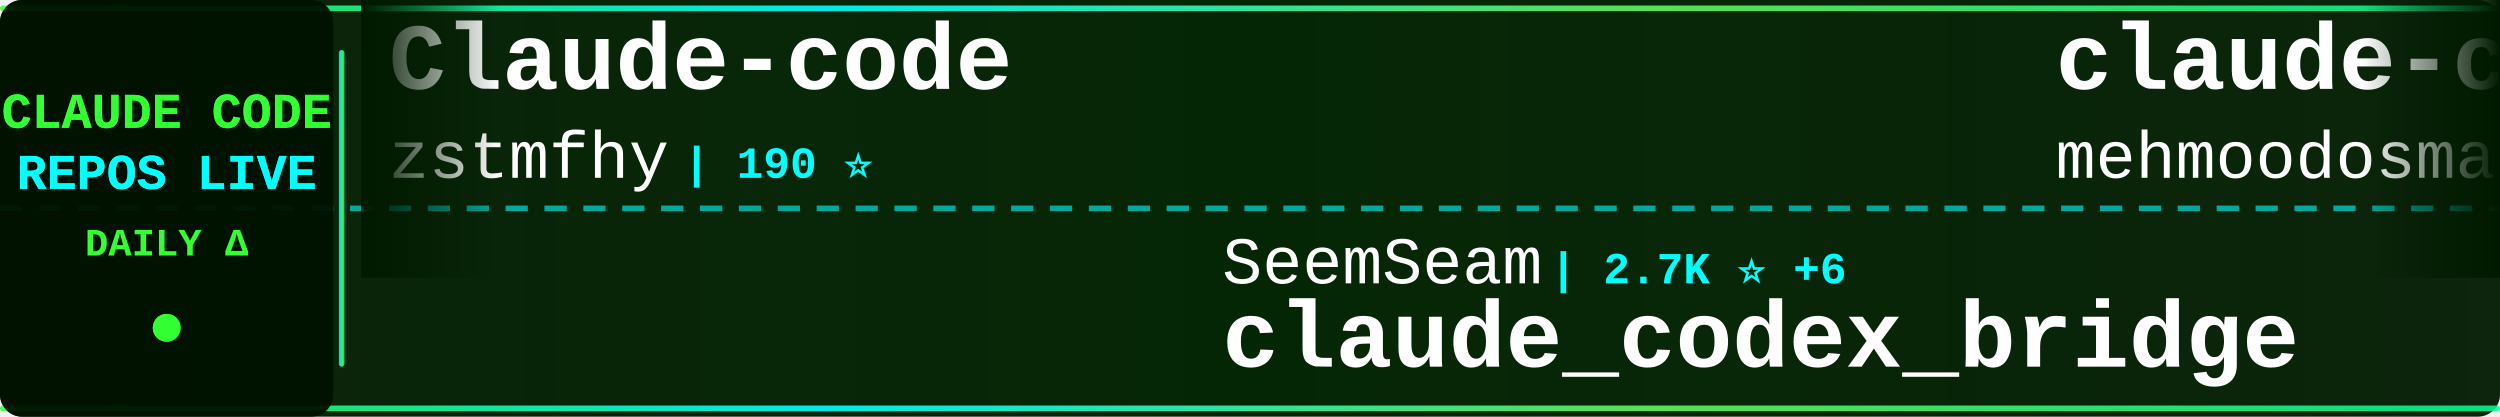
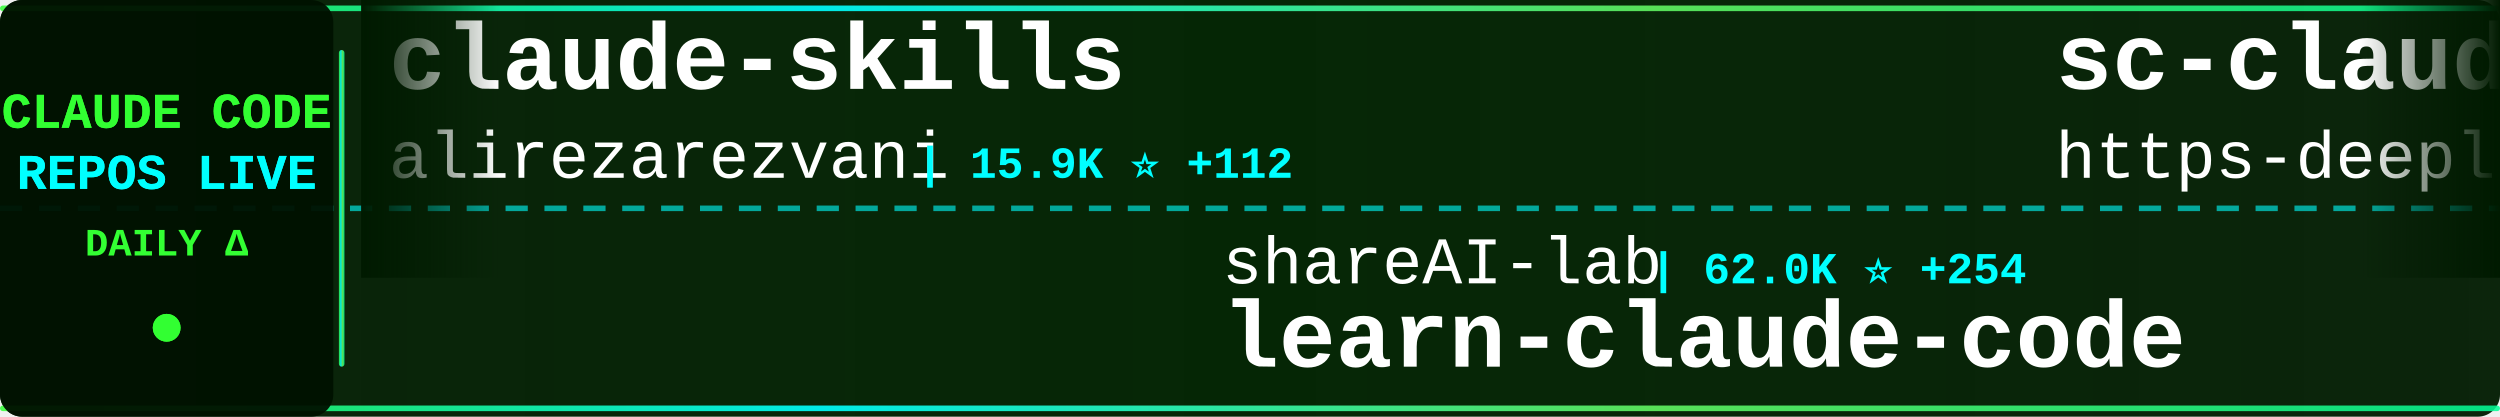
<svg xmlns="http://www.w3.org/2000/svg" width="900" height="150">
  <defs>
    <linearGradient id="tickerBg" x1="0%" y1="0%" x2="100%" y2="0%">
      <stop offset="0%" style="stop-color:#001a00;stop-opacity:0.95" />
      <stop offset="50%" style="stop-color:#002200;stop-opacity:0.98" />
      <stop offset="100%" style="stop-color:#001a00;stop-opacity:0.95" />
    </linearGradient>
    <linearGradient id="borderGrad" x1="0%" y1="0%" x2="100%" y2="0%">
      <stop offset="0%" style="stop-color:#33ff33;stop-opacity:0.85">
        <animate attributeName="stop-opacity" values="0.85;1;0.85" dur="2s" repeatCount="indefinite" />
      </stop>
      <stop offset="33%" style="stop-color:#00ffff;stop-opacity:0.9">
        <animate attributeName="stop-opacity" values="0.9;1;0.9" dur="2.2s" repeatCount="indefinite" />
      </stop>
      <stop offset="66%" style="stop-color:#66ff66;stop-opacity:0.85">
        <animate attributeName="stop-opacity" values="0.85;1;0.85" dur="1.8s" repeatCount="indefinite" />
      </stop>
      <stop offset="100%" style="stop-color:#00ff99;stop-opacity:0.85">
        <animate attributeName="stop-opacity" values="0.85;1;0.85" dur="2s" repeatCount="indefinite" />
      </stop>
    </linearGradient>
    <filter id="textGlow">
      <feGaussianBlur stdDeviation="0.1" result="coloredBlur" />
      <feMerge>
        <feMergeNode in="coloredBlur" />
        <feMergeNode in="SourceGraphic" />
      </feMerge>
    </filter>
    <filter id="metricGlow">
      <feGaussianBlur stdDeviation="0.2" result="coloredBlur" />
      <feMerge>
        <feMergeNode in="coloredBlur" />
        <feMergeNode in="SourceGraphic" />
      </feMerge>
    </filter>
    <linearGradient id="leftFade" x1="0%" y1="0%" x2="100%" y2="0%">
      <stop offset="0%" style="stop-color:#001a00;stop-opacity:1" />
      <stop offset="100%" style="stop-color:#001a00;stop-opacity:0" />
    </linearGradient>
    <linearGradient id="rightFade" x1="0%" y1="0%" x2="100%" y2="0%">
      <stop offset="0%" style="stop-color:#001a00;stop-opacity:0" />
      <stop offset="100%" style="stop-color:#001a00;stop-opacity:1" />
    </linearGradient>
  </defs>
  <rect width="900" height="150" fill="url(#tickerBg)" rx="8" />
  <rect x="0" y="2" width="900" height="2" fill="url(#borderGrad)" rx="1" />
  <rect x="0" y="146" width="900" height="2" fill="url(#borderGrad)" rx="1" />
  <line x1="0" y1="75" x2="900" y2="75" stroke="#00ffff" stroke-width="2" stroke-dasharray="8 6" opacity="0.6" />
  <rect x="0" y="0" width="120" height="150" fill="#001100" opacity="0.95" rx="8" />
  <text x="60" y="46" font-family="'Courier New', monospace" font-size="18" font-weight="bold" fill="#33ff33" text-anchor="middle" filter="url(#textGlow)">
    CLAUDE CODE
  </text>
  <text x="60" y="68" font-family="'Courier New', monospace" font-size="18" font-weight="bold" fill="#00ffff" text-anchor="middle" filter="url(#textGlow)">
    REPOS LIVE
  </text>
  <text x="60" y="92" font-family="'Courier New', monospace" font-size="14" font-weight="bold" fill="#33ff33" text-anchor="middle">
    DAILY Δ
  </text>
  <circle cx="60" cy="118" r="5" fill="#33ff33" filter="url(#metricGlow)">
    <animate attributeName="r" values="4;6;4" dur="1.5s" repeatCount="indefinite" />
    <animate attributeName="opacity" values="0.6;1;0.6" dur="1.5s" repeatCount="indefinite" />
  </circle>
  <rect x="122" y="18" width="2" height="114" fill="url(#borderGrad)" rx="1" />
  <clipPath id="tickerClip">
    <rect x="130" y="0" width="770" height="150" />
  </clipPath>
  <g clip-path="url(#tickerClip)">
    <g id="tickerItems">
      <animateTransform attributeName="transform" attributeType="XML" type="translate" from="0 0" to="-3000 0" dur="54s" repeatCount="indefinite" />
      <g transform="translate(0, 0)">
-         <text x="140" y="32" font-family="'Courier New', monospace" font-size="34" font-weight="bold" fill="#ffffff">Claude-code</text>
-         <text x="140" y="64" font-family="'Courier New', monospace" font-size="24" font-weight="normal" fill="#ffffff" opacity="1.0">zstmfhy</text>
-         <text x="246" y="64" font-family="'Courier New', monospace" font-size="16" font-weight="bold" fill="#00ffff"> | 190 ⭐</text>
+         <text x="140" y="32" font-family="'Courier New', monospace" font-size="34" font-weight="bold" fill="#ffffff">claude-skills</text>
+         <text x="140" y="64" font-family="'Courier New', monospace" font-size="24" font-weight="normal" fill="#ffffff" opacity="1.0">alirezarezvani</text>
+         <text x="330" y="64" font-family="'Courier New', monospace" font-size="16" font-weight="bold" fill="#00ffff"> | 15.9K ⭐ +112</text>
      </g>
      <g transform="translate(300, 0)">
-         <text x="140" y="102" font-family="'Courier New', monospace" font-size="24" font-weight="normal" fill="#ffffff" opacity="1.0">SeemSeam</text>
-         <text x="258" y="102" font-family="'Courier New', monospace" font-size="16" font-weight="bold" fill="#00ffff"> | 2.7K ⭐ +6</text>
-         <text x="140" y="132" font-family="'Courier New', monospace" font-size="34" font-weight="bold" fill="#ffffff">claude_codex_bridge</text>
+         <text x="140" y="102" font-family="'Courier New', monospace" font-size="24" font-weight="normal" fill="#ffffff" opacity="1.0">shareAI-lab</text>
+         <text x="294" y="102" font-family="'Courier New', monospace" font-size="16" font-weight="bold" fill="#00ffff"> | 62.0K ⭐ +254</text>
+         <text x="140" y="132" font-family="'Courier New', monospace" font-size="34" font-weight="bold" fill="#ffffff">learn-claude-code</text>
      </g>
      <g transform="translate(600, 0)">
-         <text x="140" y="32" font-family="'Courier New', monospace" font-size="34" font-weight="bold" fill="#ffffff">claude-code</text>
-         <text x="140" y="64" font-family="'Courier New', monospace" font-size="24" font-weight="normal" fill="#ffffff" opacity="1.0">mehmoodosman</text>
-         <text x="306" y="64" font-family="'Courier New', monospace" font-size="16" font-weight="bold" fill="#00ffff"> | 169 ⭐</text>
+         <text x="140" y="32" font-family="'Courier New', monospace" font-size="34" font-weight="bold" fill="#ffffff">sc-claude-code-files</text>
+         <text x="140" y="64" font-family="'Courier New', monospace" font-size="24" font-weight="normal" fill="#ffffff" opacity="1.0">https-deeplearning-ai</text>
+         <text x="414" y="64" font-family="'Courier New', monospace" font-size="16" font-weight="bold" fill="#00ffff"> | 516 ⭐ +2</text>
      </g>
      <g transform="translate(900, 0)">
-         <text x="140" y="102" font-family="'Courier New', monospace" font-size="24" font-weight="normal" fill="#ffffff" opacity="1.0">KPR111</text>
-         <text x="234" y="102" font-family="'Courier New', monospace" font-size="16" font-weight="bold" fill="#00ffff"> | 17 ⭐</text>
-         <text x="140" y="132" font-family="'Courier New', monospace" font-size="34" font-weight="bold" fill="#ffffff">Claude-Code</text>
+         <text x="140" y="102" font-family="'Courier New', monospace" font-size="24" font-weight="normal" fill="#ffffff" opacity="1.0">ghuntley</text>
+         <text x="258" y="102" font-family="'Courier New', monospace" font-size="16" font-weight="bold" fill="#00ffff"> | 978 ⭐</text>
+         <text x="140" y="132" font-family="'Courier New', monospace" font-size="34" font-weight="bold" fill="#ffffff">claude-code-source-code-...</text>
      </g>
      <g transform="translate(1200, 0)">
-         <text x="140" y="32" font-family="'Courier New', monospace" font-size="34" font-weight="bold" fill="#ffffff">claude-code-base-action</text>
-         <text x="140" y="64" font-family="'Courier New', monospace" font-size="24" font-weight="normal" fill="#ffffff" opacity="1.0">anthropics</text>
-         <text x="282" y="64" font-family="'Courier New', monospace" font-size="16" font-weight="bold" fill="#00ffff"> | 845 ⭐ +4</text>
+         <text x="140" y="32" font-family="'Courier New', monospace" font-size="34" font-weight="bold" fill="#ffffff">claude-code</text>
+         <text x="140" y="64" font-family="'Courier New', monospace" font-size="24" font-weight="normal" fill="#ffffff" opacity="1.0">yasasbanukaofficial</text>
+         <text x="390" y="64" font-family="'Courier New', monospace" font-size="16" font-weight="bold" fill="#00ffff"> | 3.3K ⭐ +11</text>
      </g>
      <g transform="translate(1500, 0)">
-         <text x="140" y="102" font-family="'Courier New', monospace" font-size="24" font-weight="normal" fill="#ffffff" opacity="1.0">pedrohcgs</text>
-         <text x="270" y="102" font-family="'Courier New', monospace" font-size="16" font-weight="bold" fill="#00ffff"> | 1.1K ⭐ +7</text>
-         <text x="140" y="132" font-family="'Courier New', monospace" font-size="34" font-weight="bold" fill="#ffffff">claude-code-my-workflow</text>
+         <text x="140" y="102" font-family="'Courier New', monospace" font-size="24" font-weight="normal" fill="#ffffff" opacity="1.0">JrCx7scC</text>
+         <text x="258" y="102" font-family="'Courier New', monospace" font-size="16" font-weight="bold" fill="#00ffff"> | 368 ⭐</text>
+         <text x="140" y="132" font-family="'Courier New', monospace" font-size="34" font-weight="bold" fill="#ffffff">claude-code-source</text>
      </g>
      <g transform="translate(1800, 0)">
-         <text x="140" y="32" font-family="'Courier New', monospace" font-size="34" font-weight="bold" fill="#ffffff">my-claude-code-setup</text>
-         <text x="140" y="64" font-family="'Courier New', monospace" font-size="24" font-weight="normal" fill="#ffffff" opacity="1.0">centminmod</text>
-         <text x="282" y="64" font-family="'Courier New', monospace" font-size="16" font-weight="bold" fill="#00ffff"> | 2.3K ⭐ +6</text>
+         <text x="140" y="32" font-family="'Courier New', monospace" font-size="34" font-weight="bold" fill="#ffffff">claude-code-sourcemap</text>
+         <text x="140" y="64" font-family="'Courier New', monospace" font-size="24" font-weight="normal" fill="#ffffff" opacity="1.0">ChinaSiro</text>
+         <text x="270" y="64" font-family="'Courier New', monospace" font-size="16" font-weight="bold" fill="#00ffff"> | 9.2K ⭐ +13</text>
      </g>
      <g transform="translate(2100, 0)">
-         <text x="140" y="102" font-family="'Courier New', monospace" font-size="24" font-weight="normal" fill="#ffffff" opacity="1.0">shanraisshan</text>
-         <text x="306" y="102" font-family="'Courier New', monospace" font-size="16" font-weight="bold" fill="#00ffff"> | 54.4K ⭐ +269</text>
-         <text x="140" y="132" font-family="'Courier New', monospace" font-size="34" font-weight="bold" fill="#ffffff">claude-code-best-practic...</text>
+         <text x="140" y="102" font-family="'Courier New', monospace" font-size="24" font-weight="normal" fill="#ffffff" opacity="1.0">Alishahryar1</text>
+         <text x="306" y="102" font-family="'Courier New', monospace" font-size="16" font-weight="bold" fill="#00ffff"> | 27.8K ⭐ +613</text>
+         <text x="140" y="132" font-family="'Courier New', monospace" font-size="34" font-weight="bold" fill="#ffffff">free-claude-code</text>
      </g>
      <g transform="translate(2400, 0)">
-         <text x="140" y="32" font-family="'Courier New', monospace" font-size="34" font-weight="bold" fill="#ffffff">learn-claude-code</text>
-         <text x="140" y="64" font-family="'Courier New', monospace" font-size="24" font-weight="normal" fill="#ffffff" opacity="1.0">shareAI-lab</text>
-         <text x="294" y="64" font-family="'Courier New', monospace" font-size="16" font-weight="bold" fill="#00ffff"> | 62.0K ⭐ +276</text>
+         <text x="140" y="32" font-family="'Courier New', monospace" font-size="34" font-weight="bold" fill="#ffffff">Claude-Code-Usage-Monito...</text>
+         <text x="140" y="64" font-family="'Courier New', monospace" font-size="24" font-weight="normal" fill="#ffffff" opacity="1.0">Maciek-roboblog</text>
+         <text x="342" y="64" font-family="'Courier New', monospace" font-size="16" font-weight="bold" fill="#00ffff"> | 8.0K ⭐ +8</text>
      </g>
      <g transform="translate(2700, 0)">
-         <text x="140" y="102" font-family="'Courier New', monospace" font-size="24" font-weight="normal" fill="#ffffff" opacity="1.0">1rgs</text>
-         <text x="210" y="102" font-family="'Courier New', monospace" font-size="16" font-weight="bold" fill="#00ffff"> | 3.6K ⭐ +4</text>
-         <text x="140" y="132" font-family="'Courier New', monospace" font-size="34" font-weight="bold" fill="#ffffff">claude-code-proxy</text>
+         <text x="140" y="102" font-family="'Courier New', monospace" font-size="24" font-weight="normal" fill="#ffffff" opacity="1.0">T-Lab-CUHKSZ</text>
+         <text x="306" y="102" font-family="'Courier New', monospace" font-size="16" font-weight="bold" fill="#00ffff"> | 312 ⭐</text>
+         <text x="140" y="132" font-family="'Courier New', monospace" font-size="34" font-weight="bold" fill="#ffffff">claude-code</text>
      </g>
      <g transform="translate(3000, 0)">
-         <text x="140" y="32" font-family="'Courier New', monospace" font-size="34" font-weight="bold" fill="#ffffff">Claude-code</text>
-         <text x="140" y="64" font-family="'Courier New', monospace" font-size="24" font-weight="normal" fill="#ffffff" opacity="1.0">zstmfhy</text>
-         <text x="246" y="64" font-family="'Courier New', monospace" font-size="16" font-weight="bold" fill="#00ffff"> | 190 ⭐</text>
+         <text x="140" y="32" font-family="'Courier New', monospace" font-size="34" font-weight="bold" fill="#ffffff">claude-skills</text>
+         <text x="140" y="64" font-family="'Courier New', monospace" font-size="24" font-weight="normal" fill="#ffffff" opacity="1.0">alirezarezvani</text>
+         <text x="330" y="64" font-family="'Courier New', monospace" font-size="16" font-weight="bold" fill="#00ffff"> | 15.9K ⭐ +112</text>
      </g>
      <g transform="translate(3300, 0)">
-         <text x="140" y="102" font-family="'Courier New', monospace" font-size="24" font-weight="normal" fill="#ffffff" opacity="1.0">SeemSeam</text>
-         <text x="258" y="102" font-family="'Courier New', monospace" font-size="16" font-weight="bold" fill="#00ffff"> | 2.7K ⭐ +6</text>
-         <text x="140" y="132" font-family="'Courier New', monospace" font-size="34" font-weight="bold" fill="#ffffff">claude_codex_bridge</text>
+         <text x="140" y="102" font-family="'Courier New', monospace" font-size="24" font-weight="normal" fill="#ffffff" opacity="1.0">shareAI-lab</text>
+         <text x="294" y="102" font-family="'Courier New', monospace" font-size="16" font-weight="bold" fill="#00ffff"> | 62.0K ⭐ +254</text>
+         <text x="140" y="132" font-family="'Courier New', monospace" font-size="34" font-weight="bold" fill="#ffffff">learn-claude-code</text>
      </g>
      <g transform="translate(3600, 0)">
-         <text x="140" y="32" font-family="'Courier New', monospace" font-size="34" font-weight="bold" fill="#ffffff">claude-code</text>
-         <text x="140" y="64" font-family="'Courier New', monospace" font-size="24" font-weight="normal" fill="#ffffff" opacity="1.0">mehmoodosman</text>
-         <text x="306" y="64" font-family="'Courier New', monospace" font-size="16" font-weight="bold" fill="#00ffff"> | 169 ⭐</text>
+         <text x="140" y="32" font-family="'Courier New', monospace" font-size="34" font-weight="bold" fill="#ffffff">sc-claude-code-files</text>
+         <text x="140" y="64" font-family="'Courier New', monospace" font-size="24" font-weight="normal" fill="#ffffff" opacity="1.0">https-deeplearning-ai</text>
+         <text x="414" y="64" font-family="'Courier New', monospace" font-size="16" font-weight="bold" fill="#00ffff"> | 516 ⭐ +2</text>
      </g>
      <g transform="translate(3900, 0)">
-         <text x="140" y="102" font-family="'Courier New', monospace" font-size="24" font-weight="normal" fill="#ffffff" opacity="1.0">KPR111</text>
-         <text x="234" y="102" font-family="'Courier New', monospace" font-size="16" font-weight="bold" fill="#00ffff"> | 17 ⭐</text>
-         <text x="140" y="132" font-family="'Courier New', monospace" font-size="34" font-weight="bold" fill="#ffffff">Claude-Code</text>
+         <text x="140" y="102" font-family="'Courier New', monospace" font-size="24" font-weight="normal" fill="#ffffff" opacity="1.0">ghuntley</text>
+         <text x="258" y="102" font-family="'Courier New', monospace" font-size="16" font-weight="bold" fill="#00ffff"> | 978 ⭐</text>
+         <text x="140" y="132" font-family="'Courier New', monospace" font-size="34" font-weight="bold" fill="#ffffff">claude-code-source-code-...</text>
      </g>
    </g>
  </g>
  <rect x="130" y="0" width="50" height="100" fill="url(#leftFade)" />
  <rect x="850" y="0" width="50" height="100" fill="url(#rightFade)" />
</svg>
